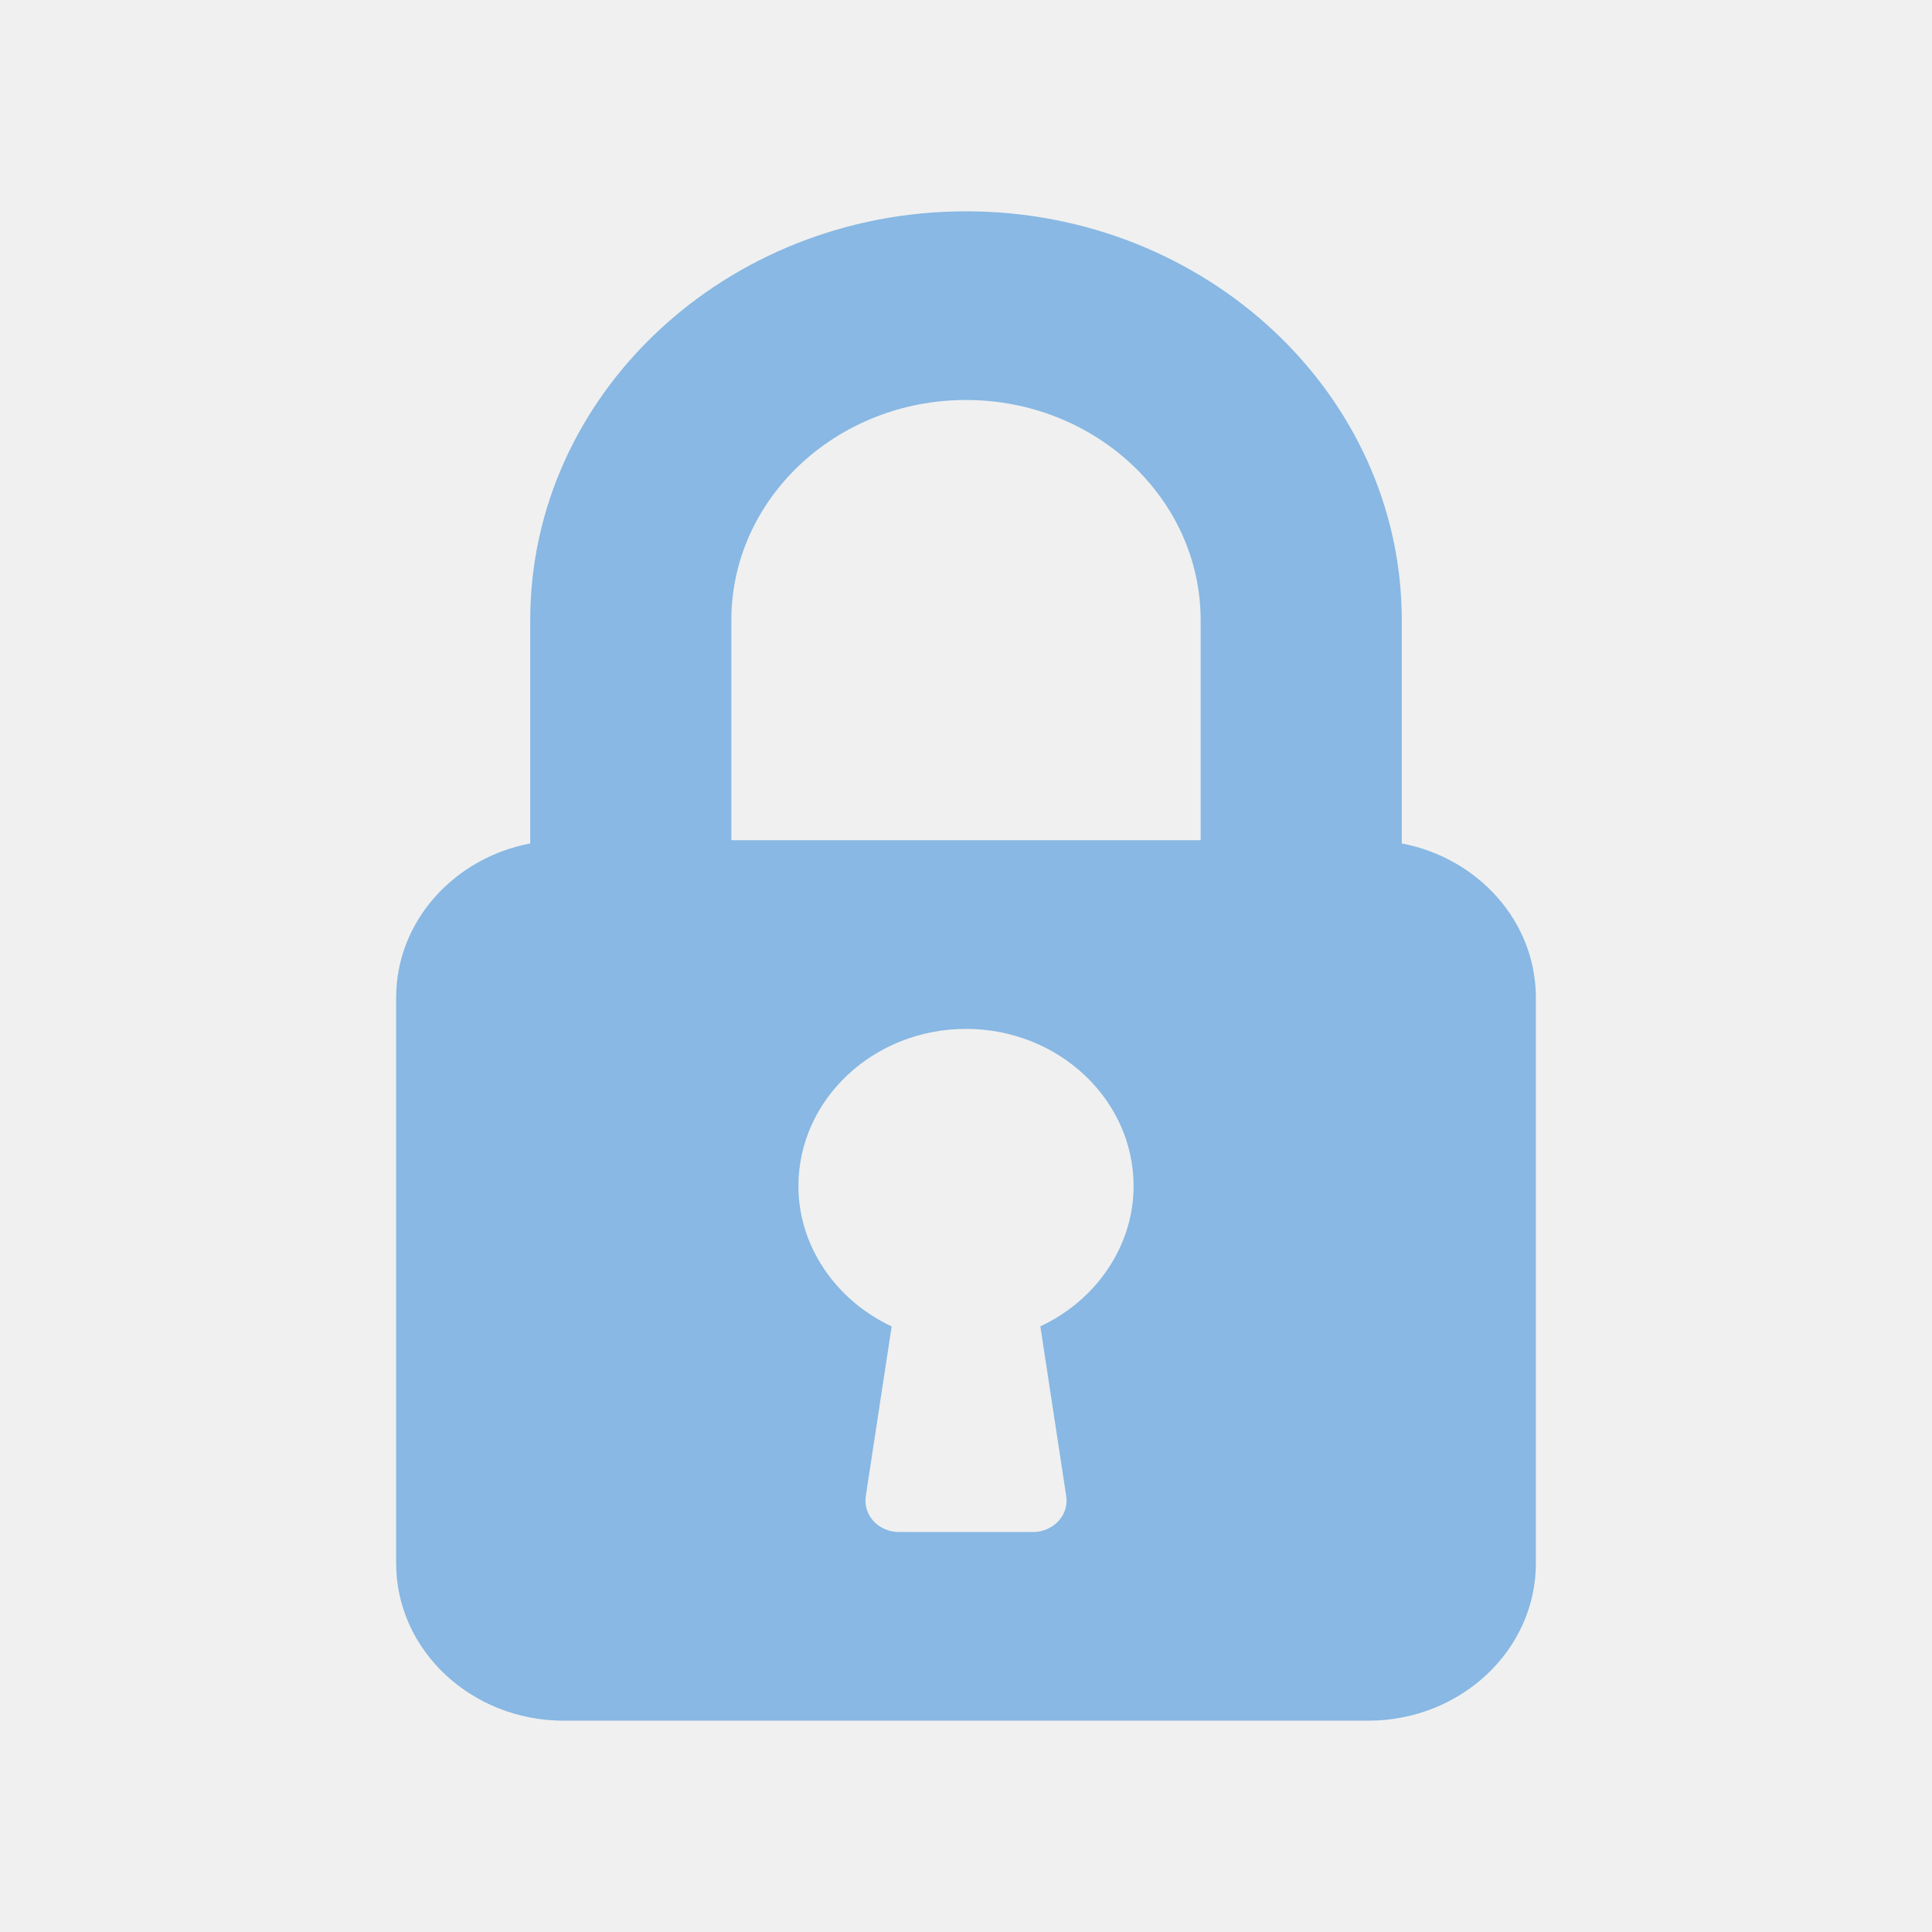
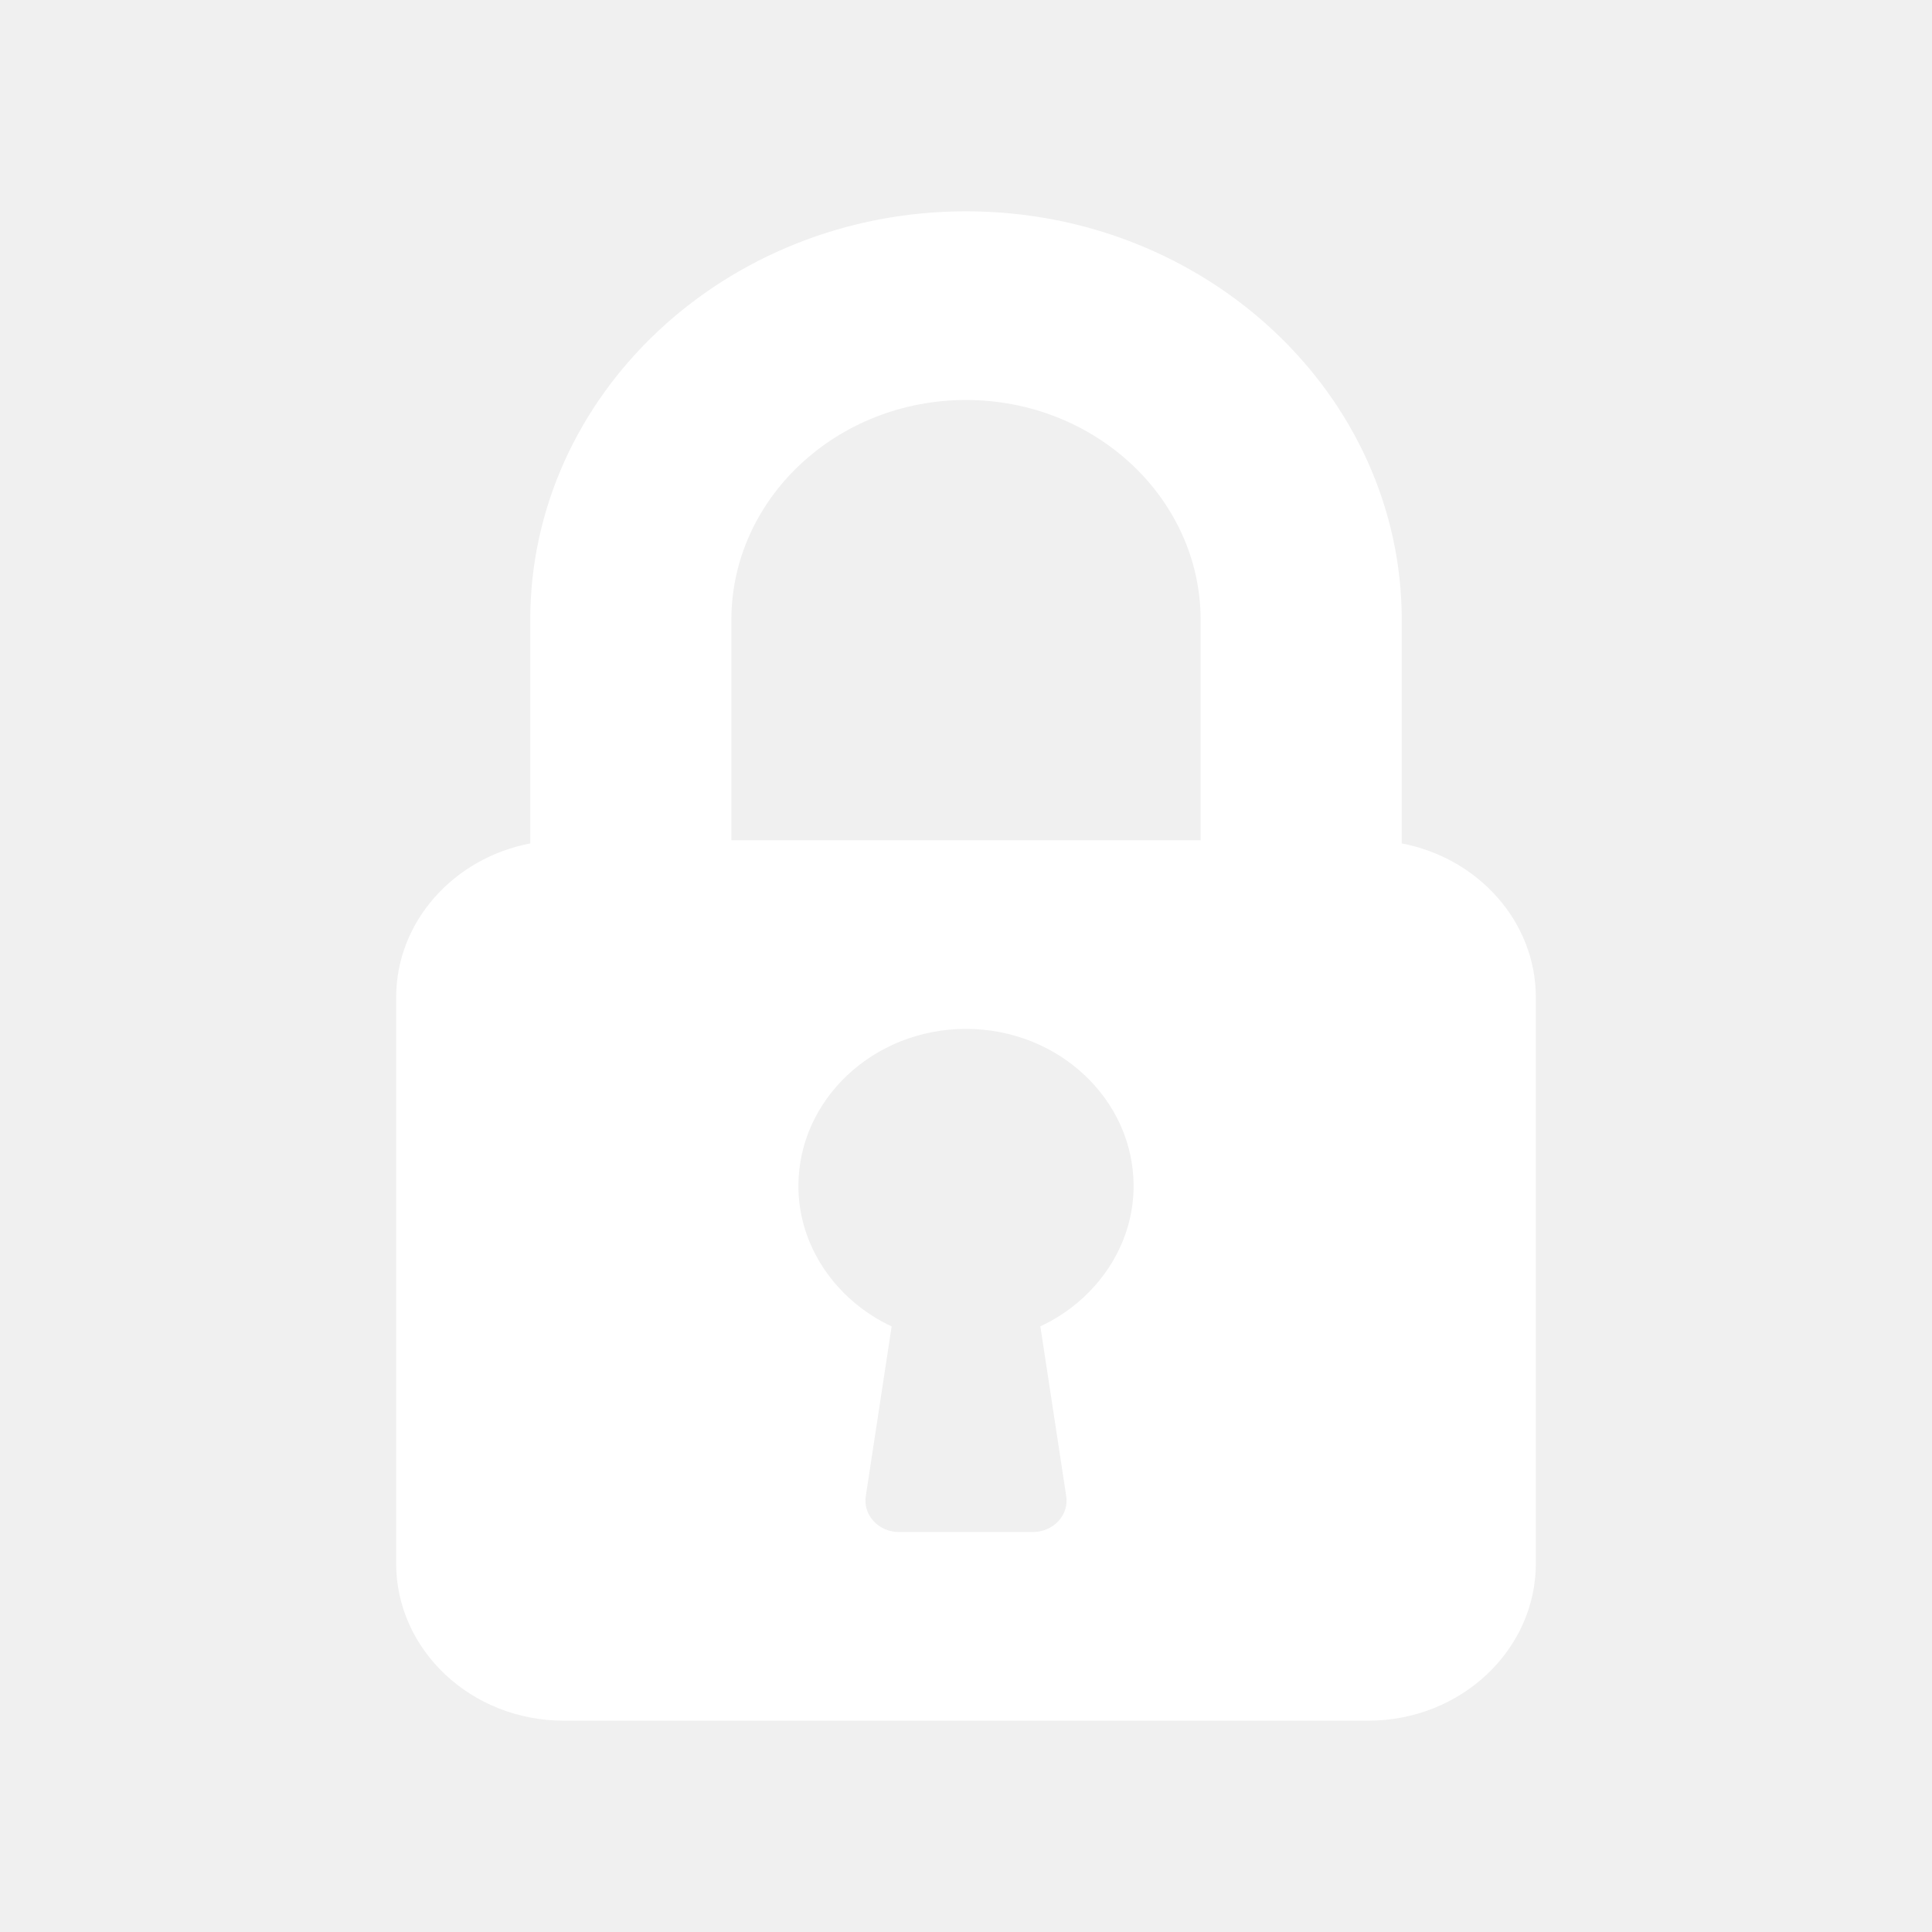
<svg xmlns="http://www.w3.org/2000/svg" version="1.1" id="Layer_1" x="0px" y="0px" viewBox="0 0 512 512" style="enable-background:new 0 0 512 512;" xml:space="preserve" width="512px" height="512px">
  <defs id="defs41" />
  <g id="g6" transform="matrix(0.8328016,0,0,0.78125,42.80321,56)" style="stroke-width:1.24">
    <g id="g4" style="stroke-width:1.24">
-       <path d="M 394.667,214.421 V 138.666 C 394.667,62.208 332.459,0 256,0 179.541,0 117.333,62.208 117.333,138.667 v 75.755 c -24.32,4.949 -42.667,26.496 -42.667,52.245 v 192 C 74.667,488.064 98.581,512 128,512 h 256 c 29.419,0 53.333,-23.936 53.333,-53.333 v -192 c 0,-25.75 -18.346,-47.296 -42.666,-52.246 z m -115.008,163.819 8.235,57.579 c 0.448,3.072 -0.469,6.165 -2.496,8.491 -2.027,2.325 -4.971,3.691 -8.064,3.691 h -42.667 c -3.093,0 -6.037,-1.344 -8.064,-3.669 -2.027,-2.325 -2.944,-5.44 -2.496,-8.491 l 8.235,-57.579 c -17.835,-8.917 -29.675,-27.328 -29.675,-47.595 0,-29.397 23.915,-53.333 53.333,-53.333 29.418,0 53.333,23.936 53.333,53.333 0,20.266 -11.84,38.677 -29.674,47.573 z M 330.667,213.333 H 181.333 V 138.666 C 181.333,97.493 214.827,64 256,64 c 41.173,0 74.667,33.493 74.667,74.667 z" id="path2" style="fill:#88b8e3;stroke-width:1.24" />
+       <path d="M 394.667,214.421 V 138.666 C 394.667,62.208 332.459,0 256,0 179.541,0 117.333,62.208 117.333,138.667 v 75.755 c -24.32,4.949 -42.667,26.496 -42.667,52.245 v 192 C 74.667,488.064 98.581,512 128,512 h 256 c 29.419,0 53.333,-23.936 53.333,-53.333 v -192 c 0,-25.75 -18.346,-47.296 -42.666,-52.246 z m -115.008,163.819 8.235,57.579 c 0.448,3.072 -0.469,6.165 -2.496,8.491 -2.027,2.325 -4.971,3.691 -8.064,3.691 h -42.667 c -3.093,0 -6.037,-1.344 -8.064,-3.669 -2.027,-2.325 -2.944,-5.44 -2.496,-8.491 l 8.235,-57.579 c -17.835,-8.917 -29.675,-27.328 -29.675,-47.595 0,-29.397 23.915,-53.333 53.333,-53.333 29.418,0 53.333,23.936 53.333,53.333 0,20.266 -11.84,38.677 -29.674,47.573 z M 330.667,213.333 H 181.333 V 138.666 C 181.333,97.493 214.827,64 256,64 c 41.173,0 74.667,33.493 74.667,74.667 z" id="path2" style="fill:#ffffff;stroke-width:1.24" />
    </g>
  </g>
  <g id="g8" />
  <g id="g10" />
  <g id="g12" />
  <g id="g14" />
  <g id="g16" />
  <g id="g18" />
  <g id="g20" />
  <g id="g22" />
  <g id="g24" />
  <g id="g26" />
  <g id="g28" />
  <g id="g30" />
  <g id="g32" />
  <g id="g34" />
  <g id="g36" />
</svg>
